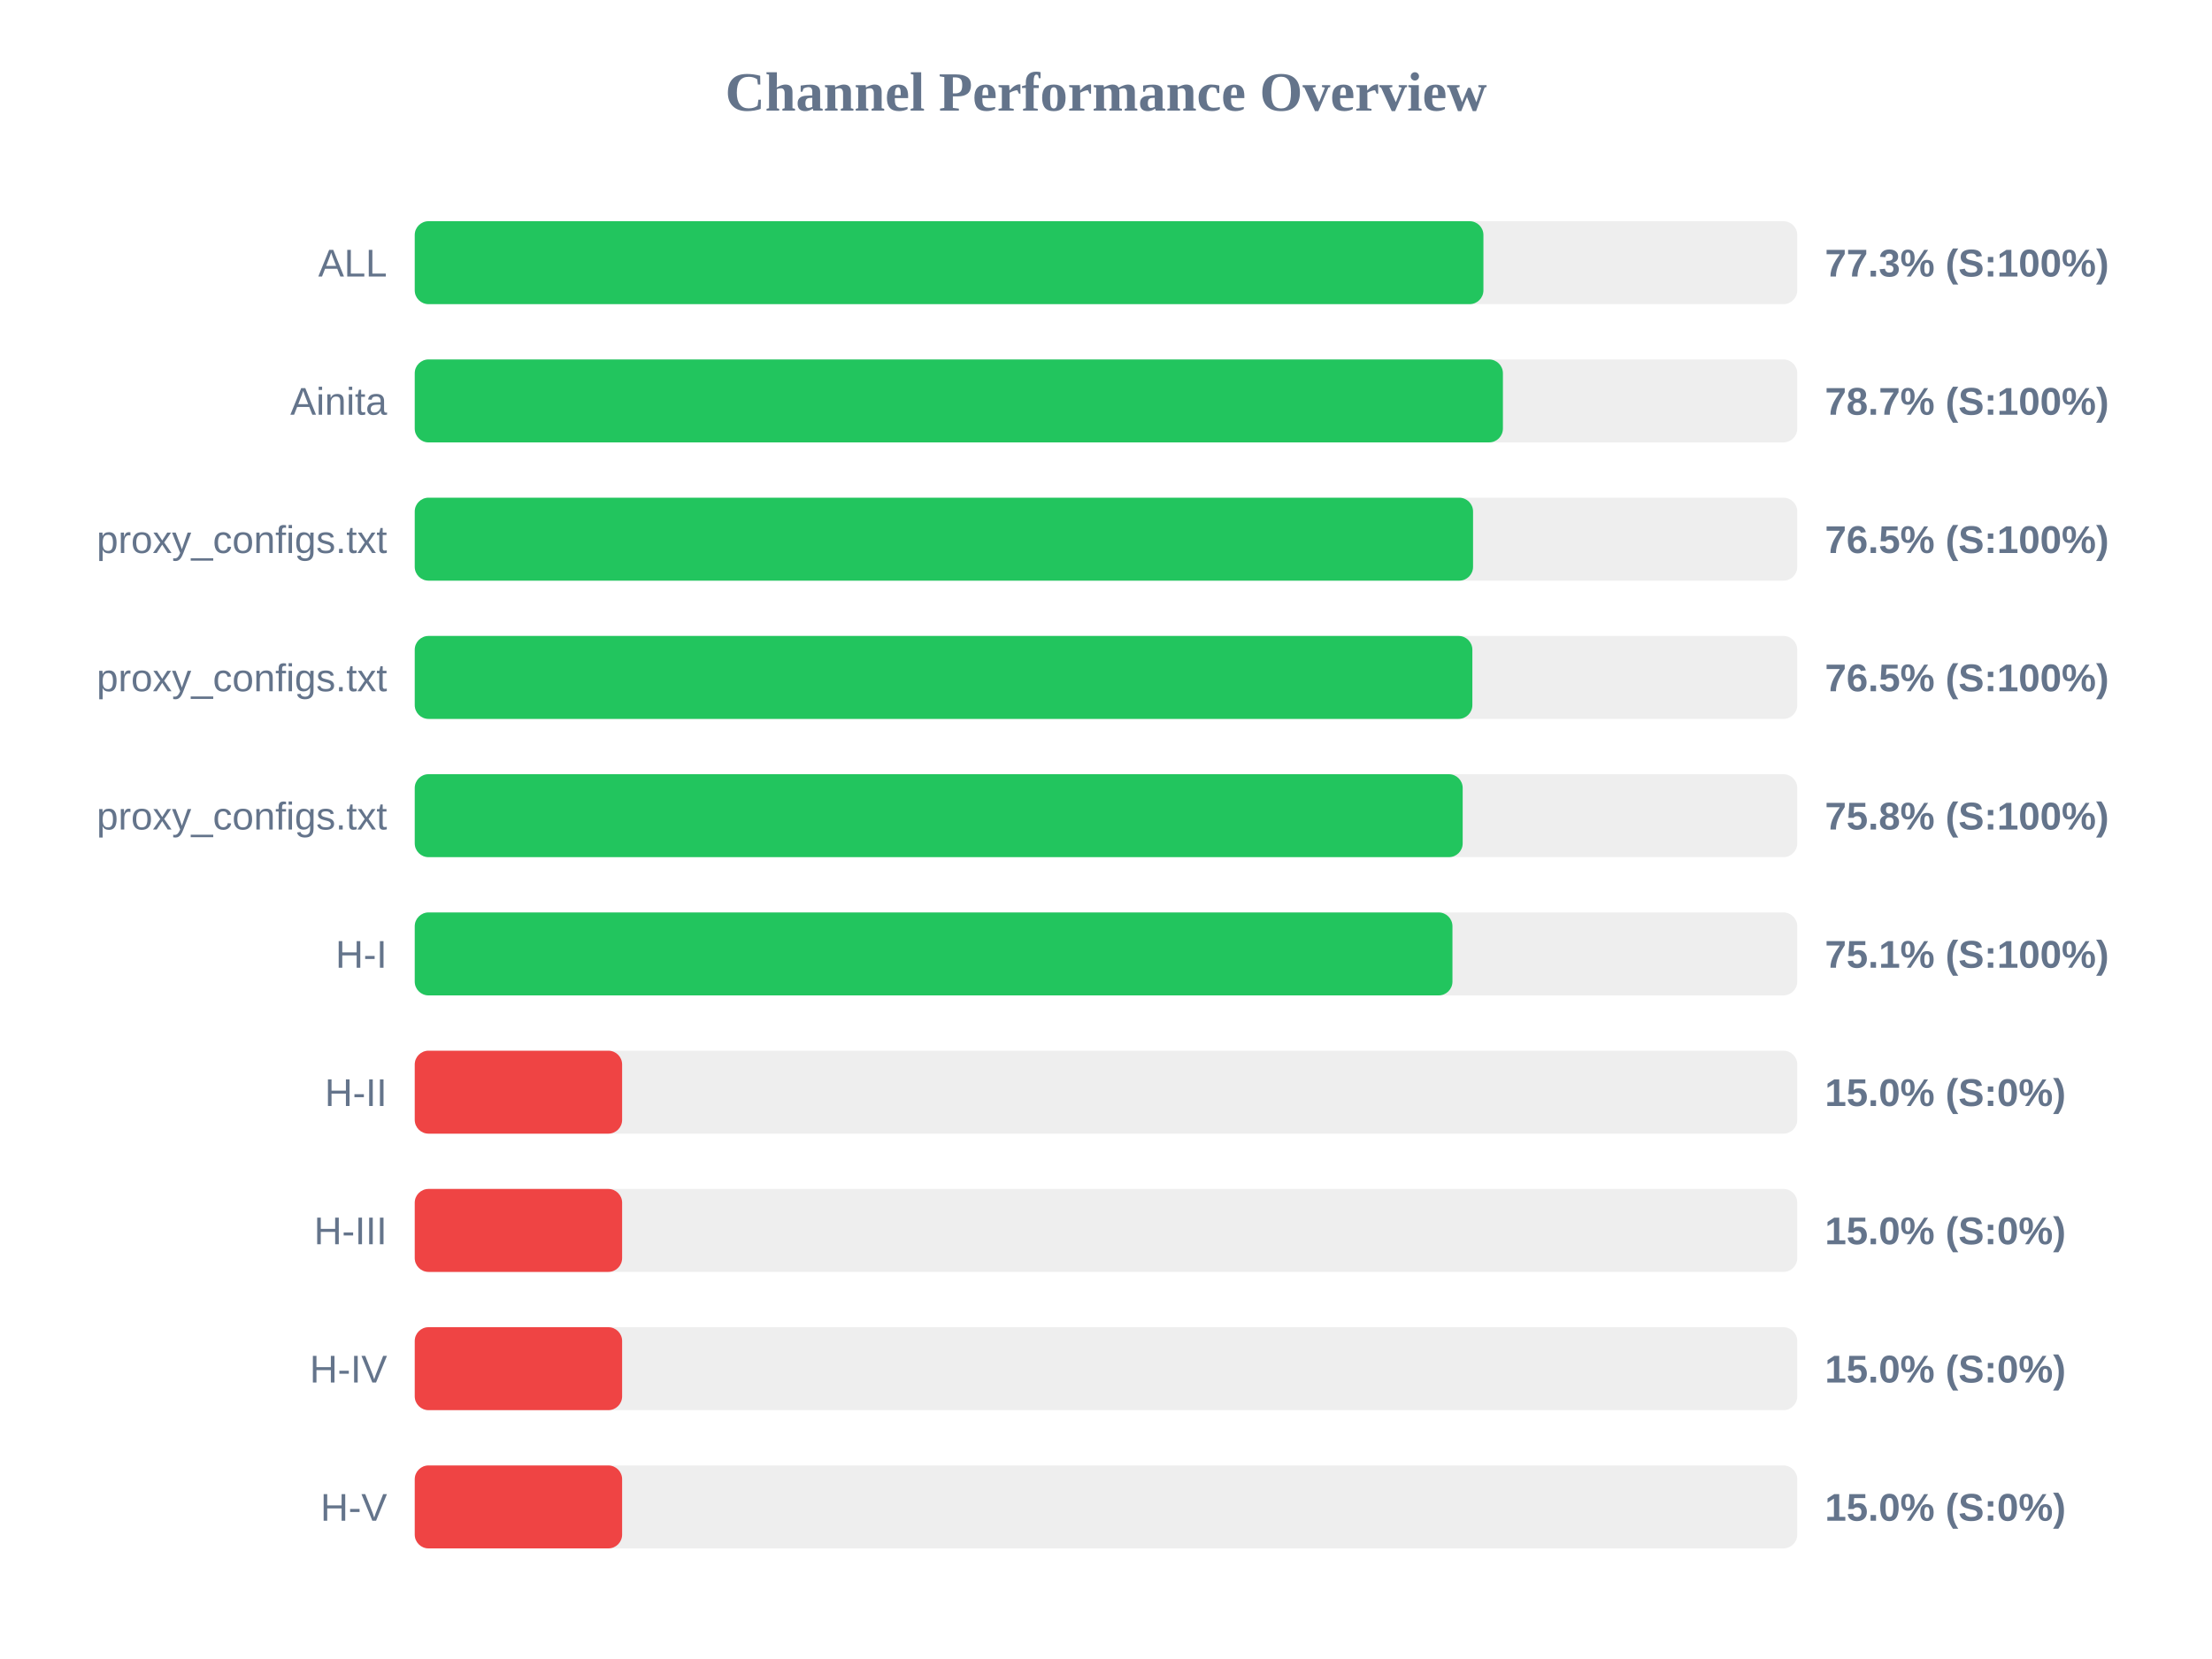
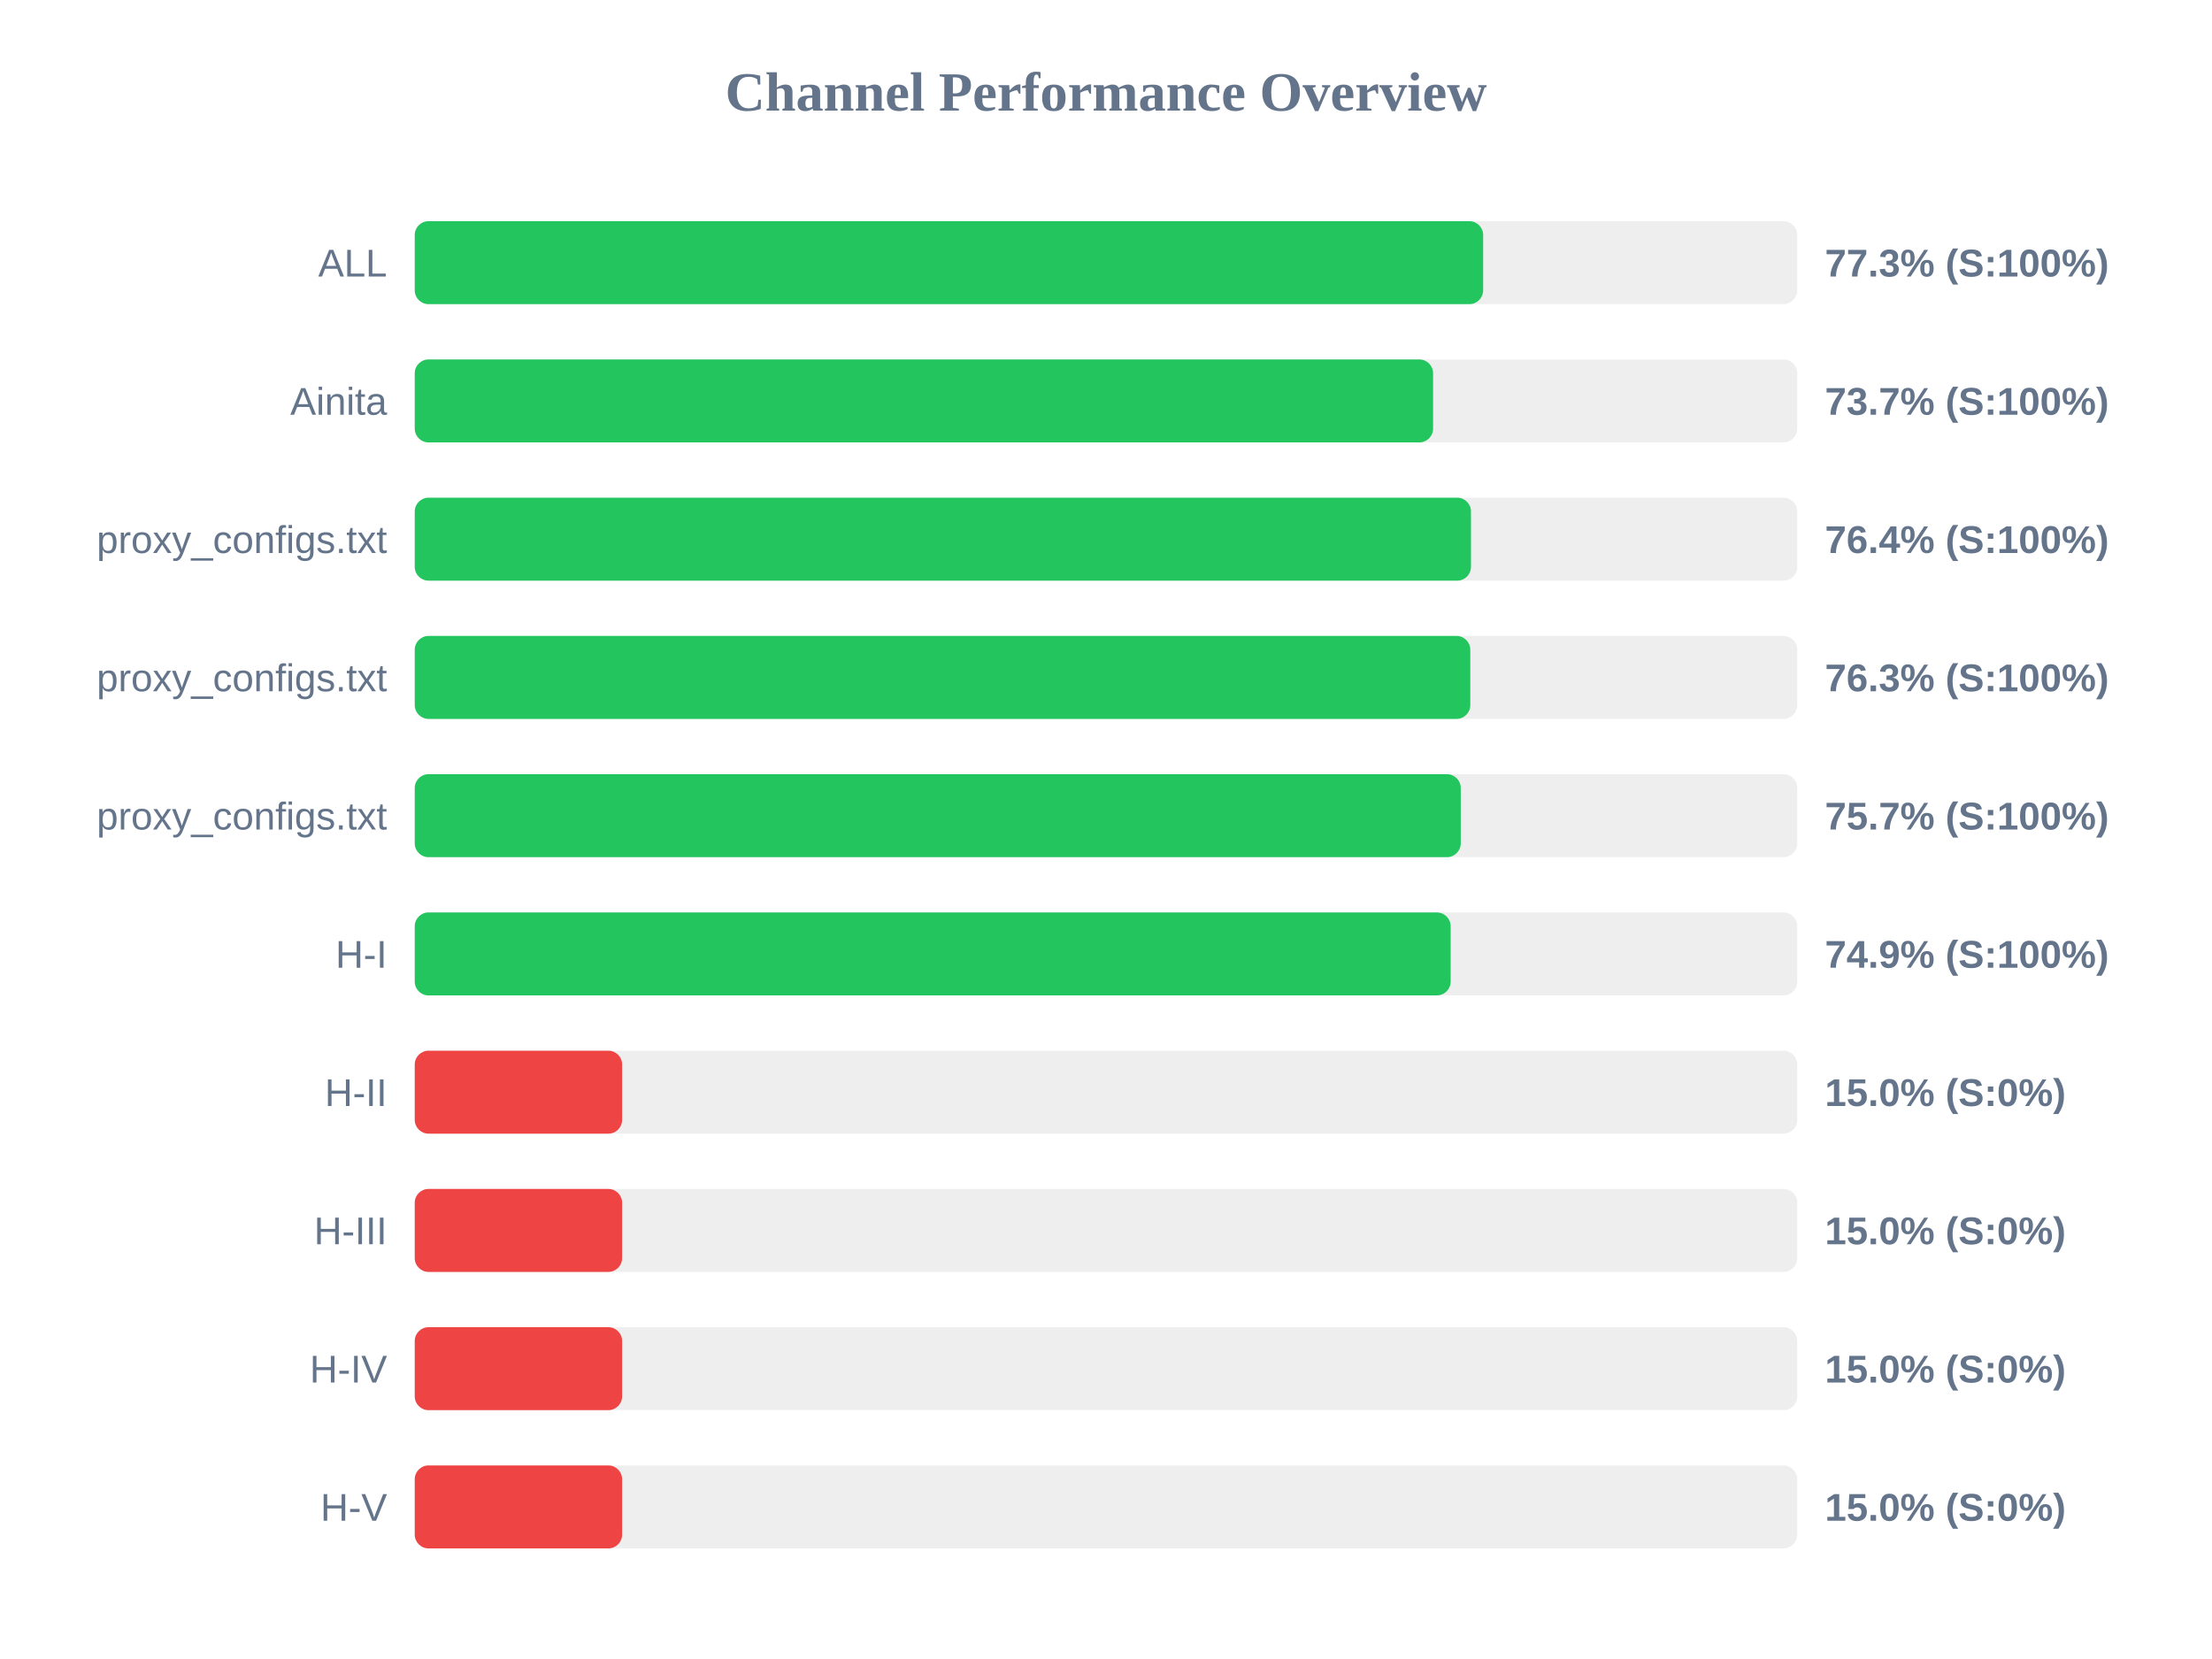
<svg xmlns="http://www.w3.org/2000/svg" width="800" height="600" version="1.1">
  <style>
        .row { font: 14px Arial; fill: #64748b; }
        .score { font: bold 14px Arial; fill: #64748b; }
    </style>
  <text x="400" y="40" text-anchor="middle" font-size="20px" font-weight="bold" fill="#64748b">Channel Performance Overview</text>
  <rect x="150" y="80" width="500" height="30" fill="#eee" rx="5" />
-   <rect x="150" y="80" width="386.5" height="30" fill="#22c55e" rx="5" />
+   <rect x="150" y="80" width="386.4" height="30" fill="#22c55e" rx="5" />
  <text x="140" y="100" text-anchor="end" class="row">ALL</text>
  <text x="660" y="100" text-anchor="start" class="score">77.3% (S:100%)</text>
  <rect x="150" y="130" width="500" height="30" fill="#eee" rx="5" />
-   <rect x="150" y="130" width="393.55" height="30" fill="#22c55e" rx="5" />
+   <rect x="150" y="130" width="368.3" height="30" fill="#22c55e" rx="5" />
  <text x="140" y="150" text-anchor="end" class="row">Ainita</text>
-   <text x="660" y="150" text-anchor="start" class="score">78.7% (S:100%)</text>
+   <text x="660" y="150" text-anchor="start" class="score">73.7% (S:100%)</text>
  <rect x="150" y="180" width="500" height="30" fill="#eee" rx="5" />
-   <rect x="150" y="180" width="382.75" height="30" fill="#22c55e" rx="5" />
+   <rect x="150" y="180" width="382.0" height="30" fill="#22c55e" rx="5" />
  <text x="140" y="200" text-anchor="end" class="row">proxy_configs.txt</text>
-   <text x="660" y="200" text-anchor="start" class="score">76.5% (S:100%)</text>
+   <text x="660" y="200" text-anchor="start" class="score">76.4% (S:100%)</text>
  <rect x="150" y="230" width="500" height="30" fill="#eee" rx="5" />
-   <rect x="150" y="230" width="382.5" height="30" fill="#22c55e" rx="5" />
+   <rect x="150" y="230" width="381.75" height="30" fill="#22c55e" rx="5" />
  <text x="140" y="250" text-anchor="end" class="row">proxy_configs.txt</text>
-   <text x="660" y="250" text-anchor="start" class="score">76.5% (S:100%)</text>
+   <text x="660" y="250" text-anchor="start" class="score">76.3% (S:100%)</text>
  <rect x="150" y="280" width="500" height="30" fill="#eee" rx="5" />
-   <rect x="150" y="280" width="379.0" height="30" fill="#22c55e" rx="5" />
+   <rect x="150" y="280" width="378.3" height="30" fill="#22c55e" rx="5" />
  <text x="140" y="300" text-anchor="end" class="row">proxy_configs.txt</text>
-   <text x="660" y="300" text-anchor="start" class="score">75.8% (S:100%)</text>
+   <text x="660" y="300" text-anchor="start" class="score">75.7% (S:100%)</text>
  <rect x="150" y="330" width="500" height="30" fill="#eee" rx="5" />
-   <rect x="150" y="330" width="375.3" height="30" fill="#22c55e" rx="5" />
+   <rect x="150" y="330" width="374.65" height="30" fill="#22c55e" rx="5" />
  <text x="140" y="350" text-anchor="end" class="row">H-I</text>
-   <text x="660" y="350" text-anchor="start" class="score">75.1% (S:100%)</text>
+   <text x="660" y="350" text-anchor="start" class="score">74.9% (S:100%)</text>
  <rect x="150" y="380" width="500" height="30" fill="#eee" rx="5" />
  <rect x="150" y="380" width="75.0" height="30" fill="#ef4444" rx="5" />
  <text x="140" y="400" text-anchor="end" class="row">H-II</text>
  <text x="660" y="400" text-anchor="start" class="score">15.0% (S:0%)</text>
  <rect x="150" y="430" width="500" height="30" fill="#eee" rx="5" />
  <rect x="150" y="430" width="75.0" height="30" fill="#ef4444" rx="5" />
  <text x="140" y="450" text-anchor="end" class="row">H-III</text>
  <text x="660" y="450" text-anchor="start" class="score">15.0% (S:0%)</text>
  <rect x="150" y="480" width="500" height="30" fill="#eee" rx="5" />
  <rect x="150" y="480" width="75.0" height="30" fill="#ef4444" rx="5" />
  <text x="140" y="500" text-anchor="end" class="row">H-IV</text>
  <text x="660" y="500" text-anchor="start" class="score">15.0% (S:0%)</text>
  <rect x="150" y="530" width="500" height="30" fill="#eee" rx="5" />
  <rect x="150" y="530" width="75.0" height="30" fill="#ef4444" rx="5" />
  <text x="140" y="550" text-anchor="end" class="row">H-V</text>
  <text x="660" y="550" text-anchor="start" class="score">15.0% (S:0%)</text>
</svg>
